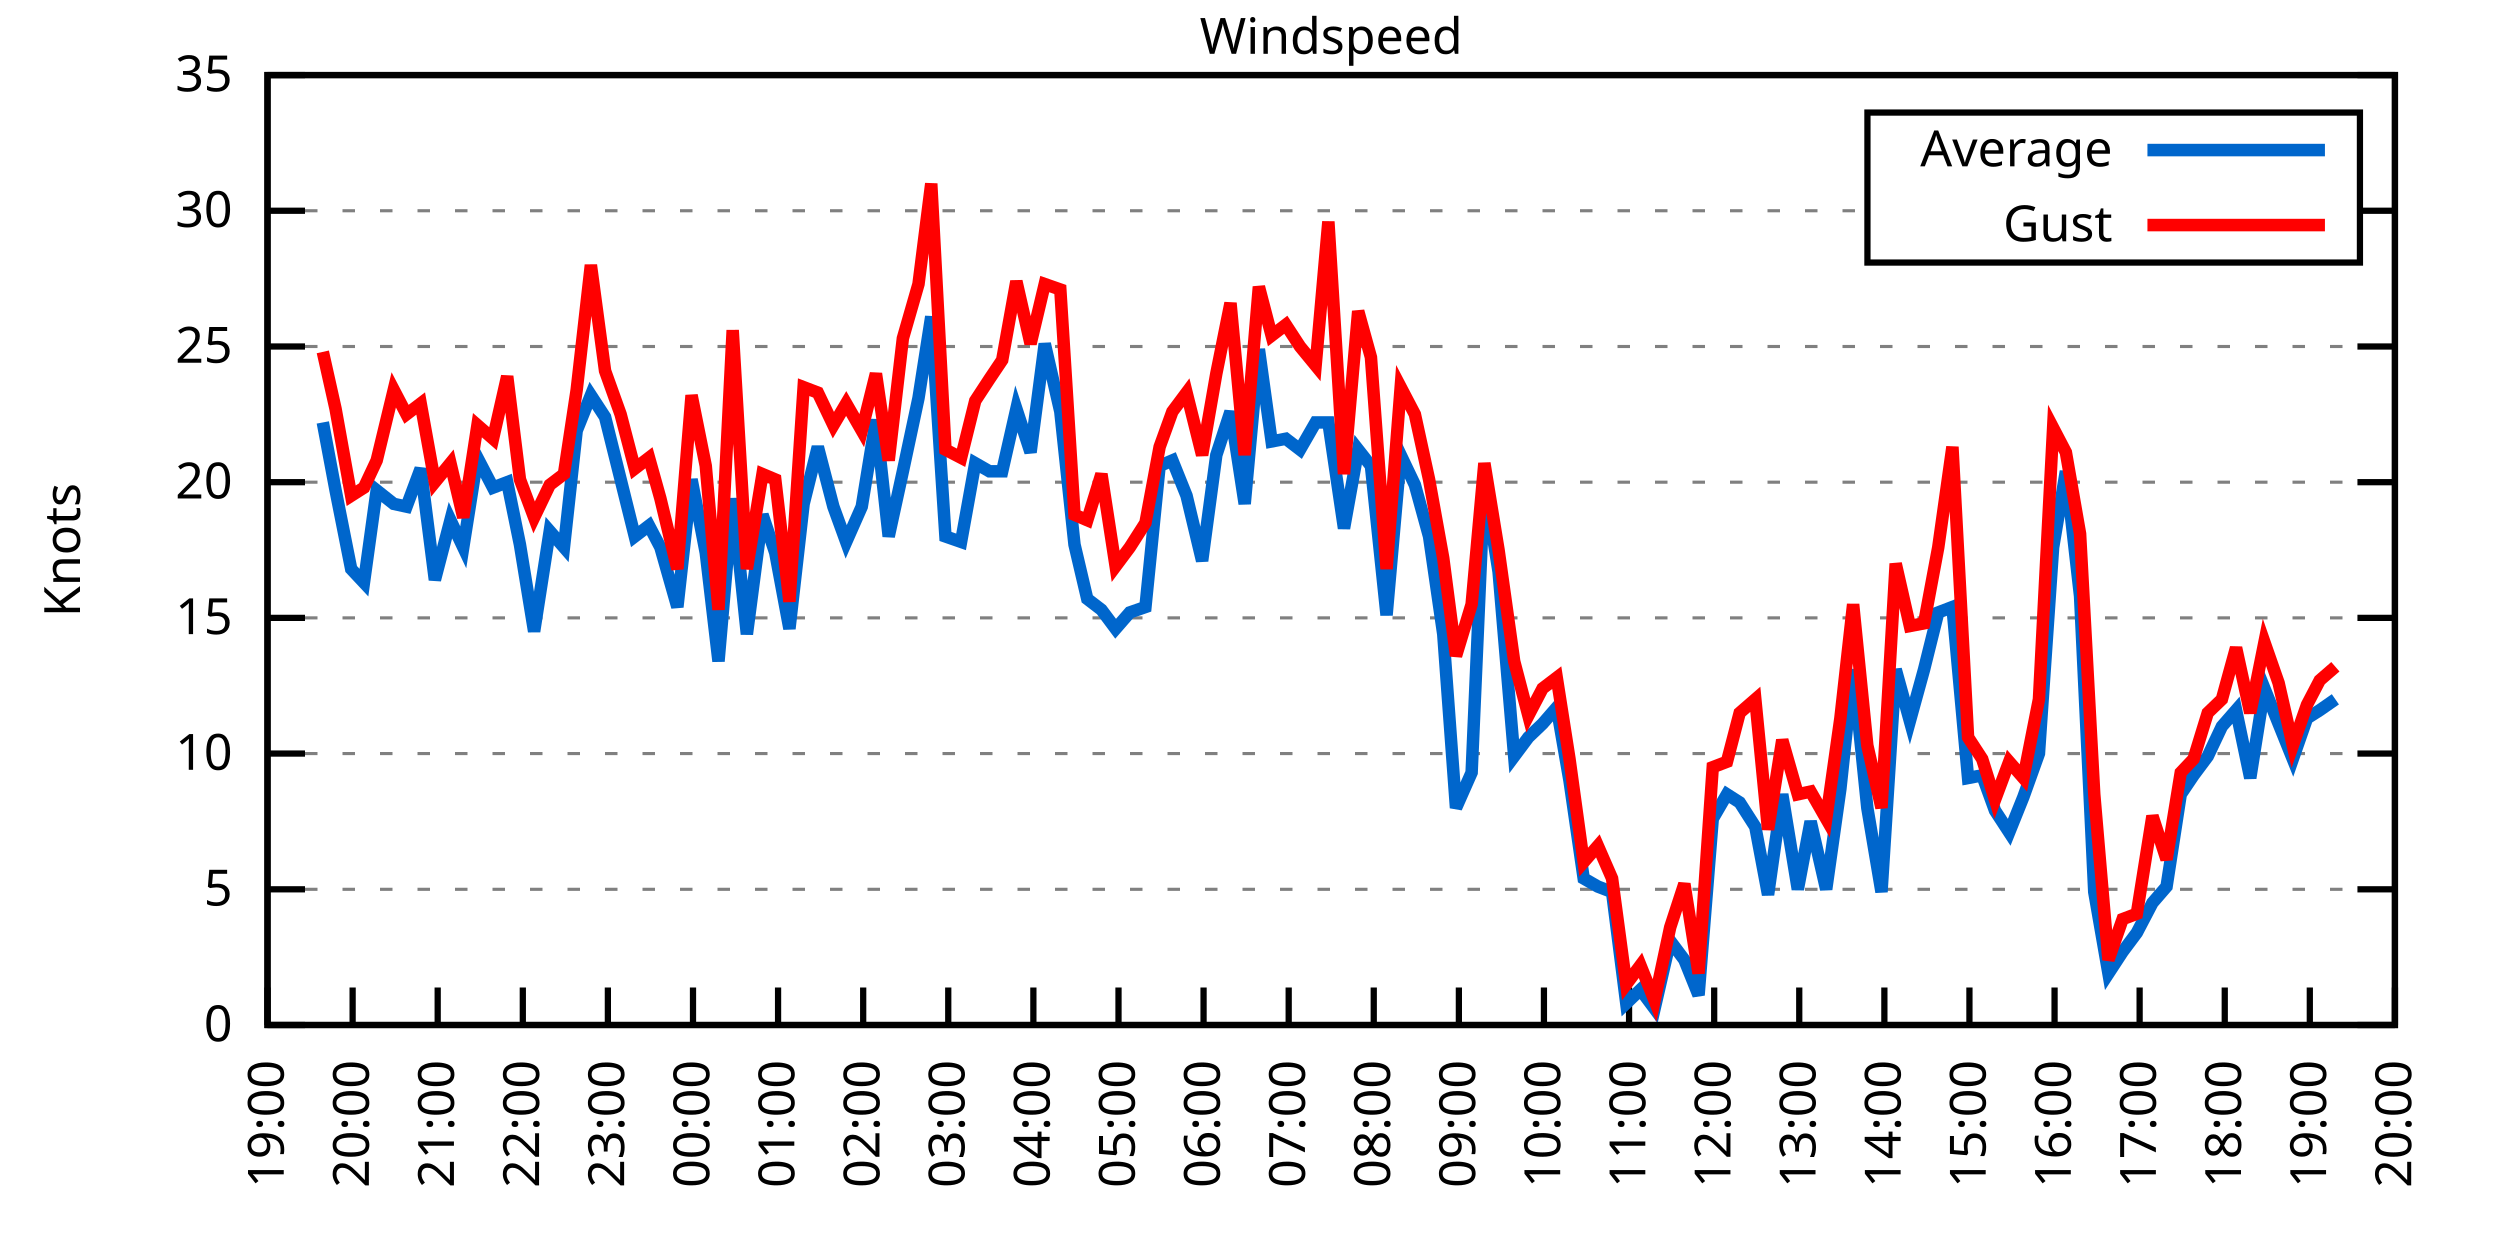
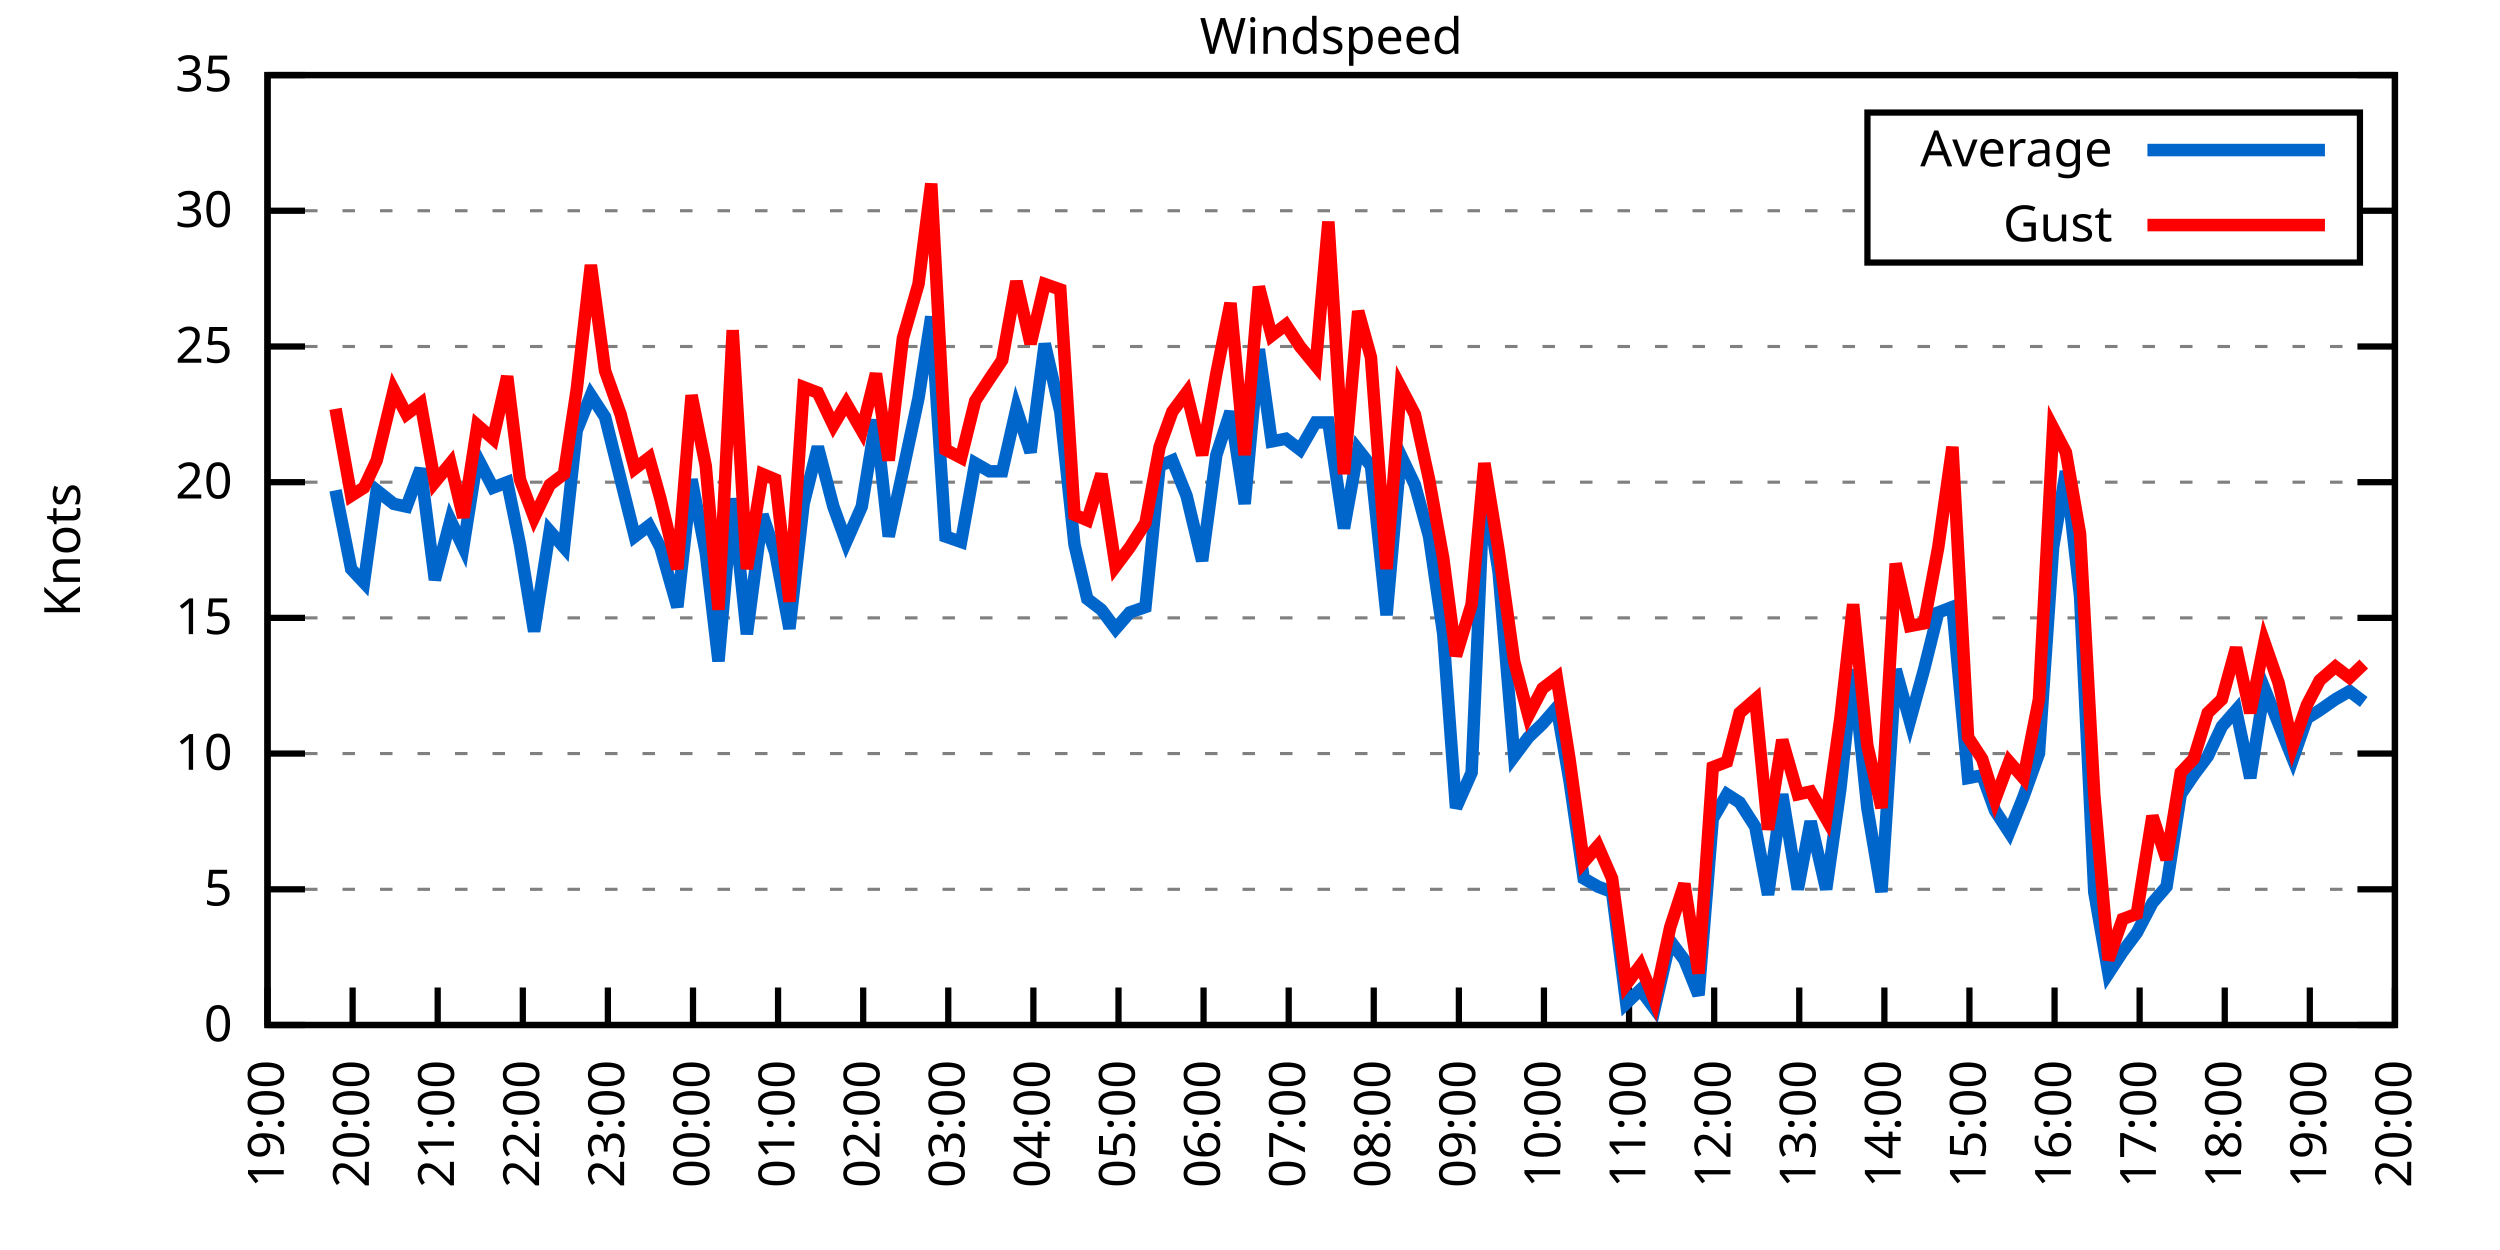
<svg xmlns="http://www.w3.org/2000/svg" xmlns:xlink="http://www.w3.org/1999/xlink" width="400" height="200" viewBox="0 0 400 200">
  <g id="gnuplot_canvas">
    <rect x="0" y="0" width="400" height="200" fill="none" />
    <defs>
      <circle id="gpDot" r="0.5" stroke-width="0.5" stroke="currentColor" />
      <path id="gpPt0" stroke-width="0.333" stroke="currentColor" d="M-1,0 h2 M0,-1 v2" />
      <path id="gpPt1" stroke-width="0.333" stroke="currentColor" d="M-1,-1 L1,1 M1,-1 L-1,1" />
      <path id="gpPt2" stroke-width="0.333" stroke="currentColor" d="M-1,0 L1,0 M0,-1 L0,1 M-1,-1 L1,1 M-1,1 L1,-1" />
      <rect id="gpPt3" stroke-width="0.333" stroke="currentColor" x="-1" y="-1" width="2" height="2" />
      <rect id="gpPt4" stroke-width="0.333" stroke="currentColor" fill="currentColor" x="-1" y="-1" width="2" height="2" />
      <circle id="gpPt5" stroke-width="0.333" stroke="currentColor" cx="0" cy="0" r="1" />
      <use xlink:href="#gpPt5" id="gpPt6" fill="currentColor" stroke="none" />
      <path id="gpPt7" stroke-width="0.333" stroke="currentColor" d="M0,-1.33 L-1.33,0.67 L1.33,0.67 z" />
      <use xlink:href="#gpPt7" id="gpPt8" fill="currentColor" stroke="none" />
      <use xlink:href="#gpPt7" id="gpPt9" stroke="currentColor" transform="rotate(180)" />
      <use xlink:href="#gpPt9" id="gpPt10" fill="currentColor" stroke="none" />
      <use xlink:href="#gpPt3" id="gpPt11" stroke="currentColor" transform="rotate(45)" />
      <use xlink:href="#gpPt11" id="gpPt12" fill="currentColor" stroke="none" />
      <path id="gpPt13" stroke-width="0.333" stroke="currentColor" d="M0,1.330 L1.265,0.411 L0.782,-1.067 L-0.782,-1.076 L-1.265,0.411 z" />
      <use xlink:href="#gpPt13" id="gpPt14" fill="currentColor" stroke="none" />
      <filter id="textbox" filterUnits="objectBoundingBox" x="0" y="0" height="1" width="1">
        <feFlood flood-color="white" flood-opacity="1" result="bgnd" />
        <feComposite in="SourceGraphic" in2="bgnd" operator="atop" />
      </filter>
      <filter id="greybox" filterUnits="objectBoundingBox" x="0" y="0" height="1" width="1">
        <feFlood flood-color="lightgrey" flood-opacity="1" result="grey" />
        <feComposite in="SourceGraphic" in2="grey" operator="atop" />
      </filter>
    </defs>
    <g fill="none" color="white" stroke="currentColor" stroke-width="1.00" stroke-linecap="butt" stroke-linejoin="miter">
</g>
    <g fill="none" color="black" stroke="currentColor" stroke-width="1.00" stroke-linecap="butt" stroke-linejoin="miter">
      <g stroke="none" shape-rendering="crispEdges">
        <polygon fill="rgb(255, 255, 255)" points="42.80,164.00 383.18,164.00 383.18,12.02 42.80,12.02 " />
      </g>
    </g>
    <g fill="none" color="black" stroke="currentColor" stroke-width="1.00" stroke-linecap="butt" stroke-linejoin="miter">
</g>
    <g fill="none" color="black" stroke="black" stroke-width="0.50" stroke-linecap="butt" stroke-linejoin="miter">
</g>
    <g fill="none" color="gray" stroke="currentColor" stroke-width="0.50" stroke-linecap="butt" stroke-linejoin="miter">
      <path stroke="gray" stroke-dasharray="2,4" class="gridline" d="M42.80,164.00 L383.19,164.00  " />
    </g>
    <g fill="none" color="gray" stroke="gray" stroke-width="1.00" stroke-linecap="butt" stroke-linejoin="miter">
</g>
    <g fill="none" color="black" stroke="currentColor" stroke-width="1.00" stroke-linecap="butt" stroke-linejoin="miter">
      <path stroke="black" d="M42.80,164.00 L48.80,164.00 M383.19,164.00 L377.19,164.00  " />
      <g transform="translate(37.20,166.60)" stroke="none" fill="black" font-family="Sans" font-size="8.00" text-anchor="end">
        <text>
          <tspan font-family="Sans"> 0</tspan>
        </text>
      </g>
    </g>
    <g fill="none" color="black" stroke="currentColor" stroke-width="1.00" stroke-linecap="butt" stroke-linejoin="miter">
</g>
    <g fill="none" color="black" stroke="black" stroke-width="0.50" stroke-linecap="butt" stroke-linejoin="miter">
</g>
    <g fill="none" color="gray" stroke="currentColor" stroke-width="0.50" stroke-linecap="butt" stroke-linejoin="miter">
      <path stroke="gray" stroke-dasharray="2,4" class="gridline" d="M42.80,142.29 L383.19,142.29  " />
    </g>
    <g fill="none" color="gray" stroke="gray" stroke-width="1.00" stroke-linecap="butt" stroke-linejoin="miter">
</g>
    <g fill="none" color="black" stroke="currentColor" stroke-width="1.00" stroke-linecap="butt" stroke-linejoin="miter">
      <path stroke="black" d="M42.80,142.29 L48.80,142.29 M383.19,142.29 L377.19,142.29  " />
      <g transform="translate(37.20,144.89)" stroke="none" fill="black" font-family="Sans" font-size="8.00" text-anchor="end">
        <text>
          <tspan font-family="Sans"> 5</tspan>
        </text>
      </g>
    </g>
    <g fill="none" color="black" stroke="currentColor" stroke-width="1.00" stroke-linecap="butt" stroke-linejoin="miter">
</g>
    <g fill="none" color="black" stroke="black" stroke-width="0.50" stroke-linecap="butt" stroke-linejoin="miter">
</g>
    <g fill="none" color="gray" stroke="currentColor" stroke-width="0.50" stroke-linecap="butt" stroke-linejoin="miter">
      <path stroke="gray" stroke-dasharray="2,4" class="gridline" d="M42.80,120.57 L383.19,120.57  " />
    </g>
    <g fill="none" color="gray" stroke="gray" stroke-width="1.00" stroke-linecap="butt" stroke-linejoin="miter">
</g>
    <g fill="none" color="black" stroke="currentColor" stroke-width="1.00" stroke-linecap="butt" stroke-linejoin="miter">
      <path stroke="black" d="M42.80,120.57 L48.80,120.57 M383.19,120.57 L377.19,120.57  " />
      <g transform="translate(37.20,123.17)" stroke="none" fill="black" font-family="Sans" font-size="8.00" text-anchor="end">
        <text>
          <tspan font-family="Sans"> 10</tspan>
        </text>
      </g>
    </g>
    <g fill="none" color="black" stroke="currentColor" stroke-width="1.00" stroke-linecap="butt" stroke-linejoin="miter">
</g>
    <g fill="none" color="black" stroke="black" stroke-width="0.50" stroke-linecap="butt" stroke-linejoin="miter">
</g>
    <g fill="none" color="gray" stroke="currentColor" stroke-width="0.50" stroke-linecap="butt" stroke-linejoin="miter">
      <path stroke="gray" stroke-dasharray="2,4" class="gridline" d="M42.80,98.86 L383.19,98.86  " />
    </g>
    <g fill="none" color="gray" stroke="gray" stroke-width="1.00" stroke-linecap="butt" stroke-linejoin="miter">
</g>
    <g fill="none" color="black" stroke="currentColor" stroke-width="1.00" stroke-linecap="butt" stroke-linejoin="miter">
      <path stroke="black" d="M42.80,98.86 L48.80,98.86 M383.19,98.86 L377.19,98.86  " />
      <g transform="translate(37.20,101.46)" stroke="none" fill="black" font-family="Sans" font-size="8.00" text-anchor="end">
        <text>
          <tspan font-family="Sans"> 15</tspan>
        </text>
      </g>
    </g>
    <g fill="none" color="black" stroke="currentColor" stroke-width="1.00" stroke-linecap="butt" stroke-linejoin="miter">
</g>
    <g fill="none" color="black" stroke="black" stroke-width="0.50" stroke-linecap="butt" stroke-linejoin="miter">
</g>
    <g fill="none" color="gray" stroke="currentColor" stroke-width="0.50" stroke-linecap="butt" stroke-linejoin="miter">
      <path stroke="gray" stroke-dasharray="2,4" class="gridline" d="M42.80,77.15 L383.19,77.15  " />
    </g>
    <g fill="none" color="gray" stroke="gray" stroke-width="1.00" stroke-linecap="butt" stroke-linejoin="miter">
</g>
    <g fill="none" color="black" stroke="currentColor" stroke-width="1.00" stroke-linecap="butt" stroke-linejoin="miter">
      <path stroke="black" d="M42.80,77.15 L48.80,77.15 M383.19,77.15 L377.19,77.15  " />
      <g transform="translate(37.20,79.75)" stroke="none" fill="black" font-family="Sans" font-size="8.00" text-anchor="end">
        <text>
          <tspan font-family="Sans"> 20</tspan>
        </text>
      </g>
    </g>
    <g fill="none" color="black" stroke="currentColor" stroke-width="1.00" stroke-linecap="butt" stroke-linejoin="miter">
</g>
    <g fill="none" color="black" stroke="black" stroke-width="0.50" stroke-linecap="butt" stroke-linejoin="miter">
</g>
    <g fill="none" color="gray" stroke="currentColor" stroke-width="0.50" stroke-linecap="butt" stroke-linejoin="miter">
      <path stroke="gray" stroke-dasharray="2,4" class="gridline" d="M42.80,55.44 L383.19,55.44  " />
    </g>
    <g fill="none" color="gray" stroke="gray" stroke-width="1.00" stroke-linecap="butt" stroke-linejoin="miter">
</g>
    <g fill="none" color="black" stroke="currentColor" stroke-width="1.00" stroke-linecap="butt" stroke-linejoin="miter">
      <path stroke="black" d="M42.80,55.44 L48.80,55.44 M383.19,55.44 L377.19,55.44  " />
      <g transform="translate(37.20,58.04)" stroke="none" fill="black" font-family="Sans" font-size="8.00" text-anchor="end">
        <text>
          <tspan font-family="Sans"> 25</tspan>
        </text>
      </g>
    </g>
    <g fill="none" color="black" stroke="currentColor" stroke-width="1.00" stroke-linecap="butt" stroke-linejoin="miter">
</g>
    <g fill="none" color="black" stroke="black" stroke-width="0.50" stroke-linecap="butt" stroke-linejoin="miter">
</g>
    <g fill="none" color="gray" stroke="currentColor" stroke-width="0.50" stroke-linecap="butt" stroke-linejoin="miter">
      <path stroke="gray" stroke-dasharray="2,4" class="gridline" d="M42.80,33.72 L298.79,33.72 M377.59,33.72 L383.19,33.72  " />
    </g>
    <g fill="none" color="gray" stroke="gray" stroke-width="1.00" stroke-linecap="butt" stroke-linejoin="miter">
</g>
    <g fill="none" color="black" stroke="currentColor" stroke-width="1.00" stroke-linecap="butt" stroke-linejoin="miter">
      <path stroke="black" d="M42.80,33.72 L48.80,33.72 M383.19,33.72 L377.19,33.72  " />
      <g transform="translate(37.20,36.32)" stroke="none" fill="black" font-family="Sans" font-size="8.00" text-anchor="end">
        <text>
          <tspan font-family="Sans"> 30</tspan>
        </text>
      </g>
    </g>
    <g fill="none" color="black" stroke="currentColor" stroke-width="1.00" stroke-linecap="butt" stroke-linejoin="miter">
</g>
    <g fill="none" color="black" stroke="black" stroke-width="0.50" stroke-linecap="butt" stroke-linejoin="miter">
</g>
    <g fill="none" color="gray" stroke="currentColor" stroke-width="0.50" stroke-linecap="butt" stroke-linejoin="miter">
      <path stroke="gray" stroke-dasharray="2,4" class="gridline" d="M42.80,12.01 L383.19,12.01  " />
    </g>
    <g fill="none" color="gray" stroke="gray" stroke-width="1.00" stroke-linecap="butt" stroke-linejoin="miter">
</g>
    <g fill="none" color="black" stroke="currentColor" stroke-width="1.00" stroke-linecap="butt" stroke-linejoin="miter">
      <path stroke="black" d="M42.80,12.01 L48.80,12.01 M383.19,12.01 L377.19,12.01  " />
      <g transform="translate(37.20,14.61)" stroke="none" fill="black" font-family="Sans" font-size="8.00" text-anchor="end">
        <text>
          <tspan font-family="Sans"> 35</tspan>
        </text>
      </g>
    </g>
    <g fill="none" color="black" stroke="currentColor" stroke-width="1.00" stroke-linecap="butt" stroke-linejoin="miter">
      <path stroke="black" d="M42.80,164.00 L42.80,158.00  " />
      <g transform="translate(45.40,169.60) rotate(270.00)" stroke="none" fill="black" font-family="Sans" font-size="8.00" text-anchor="end">
        <text>
          <tspan font-family="Sans">19:00</tspan>
        </text>
      </g>
    </g>
    <g fill="none" color="black" stroke="currentColor" stroke-width="1.00" stroke-linecap="butt" stroke-linejoin="miter">
      <path stroke="black" d="M56.42,164.00 L56.42,158.00  " />
      <g transform="translate(59.02,169.60) rotate(270.00)" stroke="none" fill="black" font-family="Sans" font-size="8.00" text-anchor="end">
        <text>
          <tspan font-family="Sans">20:00</tspan>
        </text>
      </g>
    </g>
    <g fill="none" color="black" stroke="currentColor" stroke-width="1.00" stroke-linecap="butt" stroke-linejoin="miter">
      <path stroke="black" d="M70.03,164.00 L70.03,158.00  " />
      <g transform="translate(72.63,169.60) rotate(270.00)" stroke="none" fill="black" font-family="Sans" font-size="8.00" text-anchor="end">
        <text>
          <tspan font-family="Sans">21:00</tspan>
        </text>
      </g>
    </g>
    <g fill="none" color="black" stroke="currentColor" stroke-width="1.00" stroke-linecap="butt" stroke-linejoin="miter">
      <path stroke="black" d="M83.65,164.00 L83.65,158.00  " />
      <g transform="translate(86.25,169.60) rotate(270.00)" stroke="none" fill="black" font-family="Sans" font-size="8.00" text-anchor="end">
        <text>
          <tspan font-family="Sans">22:00</tspan>
        </text>
      </g>
    </g>
    <g fill="none" color="black" stroke="currentColor" stroke-width="1.00" stroke-linecap="butt" stroke-linejoin="miter">
      <path stroke="black" d="M97.26,164.00 L97.26,158.00  " />
      <g transform="translate(99.86,169.60) rotate(270.00)" stroke="none" fill="black" font-family="Sans" font-size="8.00" text-anchor="end">
        <text>
          <tspan font-family="Sans">23:00</tspan>
        </text>
      </g>
    </g>
    <g fill="none" color="black" stroke="currentColor" stroke-width="1.00" stroke-linecap="butt" stroke-linejoin="miter">
      <path stroke="black" d="M110.88,164.00 L110.88,158.00  " />
      <g transform="translate(113.48,169.60) rotate(270.00)" stroke="none" fill="black" font-family="Sans" font-size="8.00" text-anchor="end">
        <text>
          <tspan font-family="Sans">00:00</tspan>
        </text>
      </g>
    </g>
    <g fill="none" color="black" stroke="currentColor" stroke-width="1.00" stroke-linecap="butt" stroke-linejoin="miter">
      <path stroke="black" d="M124.49,164.00 L124.49,158.00  " />
      <g transform="translate(127.09,169.60) rotate(270.00)" stroke="none" fill="black" font-family="Sans" font-size="8.00" text-anchor="end">
        <text>
          <tspan font-family="Sans">01:00</tspan>
        </text>
      </g>
    </g>
    <g fill="none" color="black" stroke="currentColor" stroke-width="1.00" stroke-linecap="butt" stroke-linejoin="miter">
      <path stroke="black" d="M138.11,164.00 L138.11,158.00  " />
      <g transform="translate(140.71,169.60) rotate(270.00)" stroke="none" fill="black" font-family="Sans" font-size="8.00" text-anchor="end">
        <text>
          <tspan font-family="Sans">02:00</tspan>
        </text>
      </g>
    </g>
    <g fill="none" color="black" stroke="currentColor" stroke-width="1.00" stroke-linecap="butt" stroke-linejoin="miter">
      <path stroke="black" d="M151.72,164.00 L151.72,158.00  " />
      <g transform="translate(154.32,169.60) rotate(270.00)" stroke="none" fill="black" font-family="Sans" font-size="8.00" text-anchor="end">
        <text>
          <tspan font-family="Sans">03:00</tspan>
        </text>
      </g>
    </g>
    <g fill="none" color="black" stroke="currentColor" stroke-width="1.00" stroke-linecap="butt" stroke-linejoin="miter">
      <path stroke="black" d="M165.34,164.00 L165.34,158.00  " />
      <g transform="translate(167.94,169.60) rotate(270.00)" stroke="none" fill="black" font-family="Sans" font-size="8.00" text-anchor="end">
        <text>
          <tspan font-family="Sans">04:00</tspan>
        </text>
      </g>
    </g>
    <g fill="none" color="black" stroke="currentColor" stroke-width="1.00" stroke-linecap="butt" stroke-linejoin="miter">
      <path stroke="black" d="M178.96,164.00 L178.96,158.00  " />
      <g transform="translate(181.56,169.60) rotate(270.00)" stroke="none" fill="black" font-family="Sans" font-size="8.00" text-anchor="end">
        <text>
          <tspan font-family="Sans">05:00</tspan>
        </text>
      </g>
    </g>
    <g fill="none" color="black" stroke="currentColor" stroke-width="1.00" stroke-linecap="butt" stroke-linejoin="miter">
      <path stroke="black" d="M192.57,164.00 L192.57,158.00  " />
      <g transform="translate(195.17,169.60) rotate(270.00)" stroke="none" fill="black" font-family="Sans" font-size="8.00" text-anchor="end">
        <text>
          <tspan font-family="Sans">06:00</tspan>
        </text>
      </g>
    </g>
    <g fill="none" color="black" stroke="currentColor" stroke-width="1.00" stroke-linecap="butt" stroke-linejoin="miter">
      <path stroke="black" d="M206.19,164.00 L206.19,158.00  " />
      <g transform="translate(208.79,169.60) rotate(270.00)" stroke="none" fill="black" font-family="Sans" font-size="8.00" text-anchor="end">
        <text>
          <tspan font-family="Sans">07:00</tspan>
        </text>
      </g>
    </g>
    <g fill="none" color="black" stroke="currentColor" stroke-width="1.00" stroke-linecap="butt" stroke-linejoin="miter">
      <path stroke="black" d="M219.80,164.00 L219.80,158.00  " />
      <g transform="translate(222.40,169.60) rotate(270.00)" stroke="none" fill="black" font-family="Sans" font-size="8.00" text-anchor="end">
        <text>
          <tspan font-family="Sans">08:00</tspan>
        </text>
      </g>
    </g>
    <g fill="none" color="black" stroke="currentColor" stroke-width="1.00" stroke-linecap="butt" stroke-linejoin="miter">
      <path stroke="black" d="M233.42,164.00 L233.42,158.00  " />
      <g transform="translate(236.02,169.60) rotate(270.00)" stroke="none" fill="black" font-family="Sans" font-size="8.00" text-anchor="end">
        <text>
          <tspan font-family="Sans">09:00</tspan>
        </text>
      </g>
    </g>
    <g fill="none" color="black" stroke="currentColor" stroke-width="1.00" stroke-linecap="butt" stroke-linejoin="miter">
      <path stroke="black" d="M247.03,164.00 L247.03,158.00  " />
      <g transform="translate(249.63,169.60) rotate(270.00)" stroke="none" fill="black" font-family="Sans" font-size="8.00" text-anchor="end">
        <text>
          <tspan font-family="Sans">10:00</tspan>
        </text>
      </g>
    </g>
    <g fill="none" color="black" stroke="currentColor" stroke-width="1.00" stroke-linecap="butt" stroke-linejoin="miter">
      <path stroke="black" d="M260.65,164.00 L260.65,158.00  " />
      <g transform="translate(263.25,169.60) rotate(270.00)" stroke="none" fill="black" font-family="Sans" font-size="8.00" text-anchor="end">
        <text>
          <tspan font-family="Sans">11:00</tspan>
        </text>
      </g>
    </g>
    <g fill="none" color="black" stroke="currentColor" stroke-width="1.00" stroke-linecap="butt" stroke-linejoin="miter">
      <path stroke="black" d="M274.27,164.00 L274.27,158.00  " />
      <g transform="translate(276.87,169.60) rotate(270.00)" stroke="none" fill="black" font-family="Sans" font-size="8.00" text-anchor="end">
        <text>
          <tspan font-family="Sans">12:00</tspan>
        </text>
      </g>
    </g>
    <g fill="none" color="black" stroke="currentColor" stroke-width="1.00" stroke-linecap="butt" stroke-linejoin="miter">
      <path stroke="black" d="M287.88,164.00 L287.88,158.00  " />
      <g transform="translate(290.48,169.60) rotate(270.00)" stroke="none" fill="black" font-family="Sans" font-size="8.00" text-anchor="end">
        <text>
          <tspan font-family="Sans">13:00</tspan>
        </text>
      </g>
    </g>
    <g fill="none" color="black" stroke="currentColor" stroke-width="1.00" stroke-linecap="butt" stroke-linejoin="miter">
      <path stroke="black" d="M301.50,164.00 L301.50,158.00  " />
      <g transform="translate(304.10,169.60) rotate(270.00)" stroke="none" fill="black" font-family="Sans" font-size="8.00" text-anchor="end">
        <text>
          <tspan font-family="Sans">14:00</tspan>
        </text>
      </g>
    </g>
    <g fill="none" color="black" stroke="currentColor" stroke-width="1.00" stroke-linecap="butt" stroke-linejoin="miter">
      <path stroke="black" d="M315.11,164.00 L315.11,158.00  " />
      <g transform="translate(317.71,169.60) rotate(270.00)" stroke="none" fill="black" font-family="Sans" font-size="8.00" text-anchor="end">
        <text>
          <tspan font-family="Sans">15:00</tspan>
        </text>
      </g>
    </g>
    <g fill="none" color="black" stroke="currentColor" stroke-width="1.00" stroke-linecap="butt" stroke-linejoin="miter">
      <path stroke="black" d="M328.73,164.00 L328.73,158.00  " />
      <g transform="translate(331.33,169.60) rotate(270.00)" stroke="none" fill="black" font-family="Sans" font-size="8.00" text-anchor="end">
        <text>
          <tspan font-family="Sans">16:00</tspan>
        </text>
      </g>
    </g>
    <g fill="none" color="black" stroke="currentColor" stroke-width="1.00" stroke-linecap="butt" stroke-linejoin="miter">
      <path stroke="black" d="M342.34,164.00 L342.34,158.00  " />
      <g transform="translate(344.94,169.60) rotate(270.00)" stroke="none" fill="black" font-family="Sans" font-size="8.00" text-anchor="end">
        <text>
          <tspan font-family="Sans">17:00</tspan>
        </text>
      </g>
    </g>
    <g fill="none" color="black" stroke="currentColor" stroke-width="1.00" stroke-linecap="butt" stroke-linejoin="miter">
      <path stroke="black" d="M355.96,164.00 L355.96,158.00  " />
      <g transform="translate(358.56,169.60) rotate(270.00)" stroke="none" fill="black" font-family="Sans" font-size="8.00" text-anchor="end">
        <text>
          <tspan font-family="Sans">18:00</tspan>
        </text>
      </g>
    </g>
    <g fill="none" color="black" stroke="currentColor" stroke-width="1.00" stroke-linecap="butt" stroke-linejoin="miter">
      <path stroke="black" d="M369.57,164.00 L369.57,158.00  " />
      <g transform="translate(372.17,169.60) rotate(270.00)" stroke="none" fill="black" font-family="Sans" font-size="8.00" text-anchor="end">
        <text>
          <tspan font-family="Sans">19:00</tspan>
        </text>
      </g>
    </g>
    <g fill="none" color="black" stroke="currentColor" stroke-width="1.00" stroke-linecap="butt" stroke-linejoin="miter">
      <path stroke="black" d="M383.19,164.00 L383.19,158.00  " />
      <g transform="translate(385.79,169.60) rotate(270.00)" stroke="none" fill="black" font-family="Sans" font-size="8.00" text-anchor="end">
        <text>
          <tspan font-family="Sans">20:00</tspan>
        </text>
      </g>
    </g>
    <g fill="none" color="black" stroke="currentColor" stroke-width="1.00" stroke-linecap="butt" stroke-linejoin="miter">
</g>
    <g fill="none" color="black" stroke="currentColor" stroke-width="1.00" stroke-linecap="butt" stroke-linejoin="miter">
      <path stroke="black" d="M42.80,12.01 L42.80,164.00 L383.19,164.00 L383.19,12.01 L42.80,12.01 Z  " />
    </g>
    <g fill="none" color="black" stroke="currentColor" stroke-width="1.00" stroke-linecap="butt" stroke-linejoin="miter">
</g>
    <g fill="none" color="black" stroke="currentColor" stroke-width="1.00" stroke-linecap="butt" stroke-linejoin="miter">
      <path stroke="black" d="M298.79,42.01 L298.79,18.01 L377.59,18.01 L377.59,42.01 L298.79,42.01 Z  " />
    </g>
    <g id="Windspeed_plot_1">
      <g fill="none" color="white" stroke="black" stroke-width="2.00" stroke-linecap="butt" stroke-linejoin="miter">
</g>
      <g fill="none" color="black" stroke="currentColor" stroke-width="2.00" stroke-linecap="butt" stroke-linejoin="miter">
        <g transform="translate(337.99,26.61)" stroke="none" fill="black" font-family="Sans" font-size="8.00" text-anchor="end">
          <text>
            <tspan font-family="Sans">Average</tspan>
          </text>
        </g>
      </g>
      <g fill="none" color="black" stroke="currentColor" stroke-width="2.00" stroke-linecap="butt" stroke-linejoin="miter">
-         <path stroke="rgb(  0, 102, 204)" d="M343.59,24.01 L371.99,24.01 M51.65,67.59 L53.69,78.45 L56.19,91.04 L58.23,93.22 L60.27,78.45 L63.00,80.62   L65.04,81.06 L67.31,74.98 L69.58,92.78 L72.07,83.23 L74.12,87.57 L76.39,73.24 L78.88,78.02 L81.15,77.15   L83.19,87.14 L85.46,101.03 L87.96,84.97 L90.23,87.57 L92.27,68.90 L94.54,63.25 L96.81,66.73 L99.30,76.71   L101.57,85.83 L103.84,84.10 L105.66,87.57 L108.38,97.12 L110.65,76.71 L112.92,88.44 L114.96,105.81 L117.23,79.75   L119.50,101.47 L122.00,82.36 L124.04,88.44 L126.31,100.60 L128.58,80.62 L130.85,71.50 L133.34,81.06 L135.39,86.70   L137.88,81.06 L140.15,67.16 L142.19,85.83 L144.46,75.41 L146.96,63.69 L149.00,50.66 L151.27,85.83 L153.77,86.70   L156.04,74.11 L158.31,75.41 L160.35,75.41 L162.62,65.42 L164.89,72.37 L167.16,55.00 L169.65,65.86 L171.92,87.14   L173.96,95.82 L176.23,97.56 L178.50,100.60 L180.77,97.99 L183.27,97.12 L185.54,74.54 L187.58,73.67 L189.85,79.32   L192.34,89.74 L194.61,72.81 L196.88,65.86 L199.15,80.62 L201.42,55.87 L203.46,70.63 L205.73,70.20 L208.00,71.94   L210.50,67.59 L212.54,67.59 L215.04,84.53 L217.31,71.94 L219.35,74.54 L221.85,98.43 L224.11,72.81 L226.38,77.58   L228.65,85.83 L230.92,101.47 L232.96,129.26 L235.46,123.61 L237.50,77.15 L239.77,91.48 L242.27,121.01 L244.54,117.97   L246.81,115.80 L249.08,113.19 L251.12,124.92 L253.39,140.55 L255.66,141.85 L257.93,142.72 L260.20,160.53 L262.47,158.35   L264.73,161.39 L267.23,150.54 L269.50,153.58 L271.77,159.22 L274.04,131.00 L276.31,127.09 L278.35,128.39 L280.85,132.30   L282.89,143.16 L285.16,127.09 L287.65,142.29 L289.70,131.43 L292.19,142.29 L294.46,126.22 L296.50,107.11 L298.77,129.26   L301.04,142.72 L303.31,107.11 L305.58,115.36 L307.85,107.11 L310.12,97.99 L312.39,97.12 L314.89,124.48 L317.15,124.05   L319.20,129.69 L321.47,133.17 L323.74,127.52 L326.23,120.57 L328.50,87.57 L330.54,75.41 L332.81,95.39 L335.08,142.72   L337.35,155.75 L339.62,152.28 L341.89,149.24 L344.39,144.46 L346.65,141.85 L348.92,127.09 L350.97,124.05 L353.24,121.01   L355.50,116.23 L357.77,113.63 L360.04,124.48 L362.31,110.15 L364.58,115.80 L366.85,121.44 L369.12,114.93 L371.16,113.63   L373.66,111.89  " />
+         <path stroke="rgb(  0, 102, 204)" d="M343.59,24.01 L371.99,24.01 M53.69,78.45 L56.19,91.04 L58.23,93.22 L60.27,78.45 L63.00,80.62 L65.04,81.06   L67.31,74.98 L69.58,92.78 L72.07,83.23 L74.12,87.57 L76.39,73.24 L78.88,78.02 L81.15,77.15 L83.19,87.14   L85.46,101.03 L87.96,84.97 L90.23,87.57 L92.27,68.90 L94.54,63.25 L96.81,66.73 L99.30,76.71 L101.57,85.83   L103.84,84.10 L105.66,87.57 L108.38,97.12 L110.65,76.71 L112.92,88.44 L114.96,105.81 L117.23,79.75 L119.50,101.47   L122.00,82.36 L124.04,88.44 L126.31,100.60 L128.58,80.62 L130.85,71.50 L133.34,81.06 L135.39,86.70 L137.88,81.06   L140.15,67.16 L142.19,85.83 L144.46,75.41 L146.96,63.69 L149.00,50.66 L151.27,85.83 L153.77,86.70 L156.04,74.11   L158.31,75.41 L160.35,75.41 L162.62,65.42 L164.89,72.37 L167.16,55.00 L169.65,65.86 L171.92,87.14 L173.96,95.82   L176.23,97.56 L178.50,100.60 L180.77,97.99 L183.27,97.12 L185.54,74.54 L187.58,73.67 L189.85,79.32 L192.34,89.74   L194.61,72.81 L196.88,65.86 L199.15,80.62 L201.42,55.87 L203.46,70.63 L205.73,70.20 L208.00,71.94 L210.50,67.59   L212.54,67.59 L215.04,84.53 L217.31,71.94 L219.35,74.54 L221.85,98.43 L224.11,72.81 L226.38,77.58 L228.65,85.83   L230.92,101.47 L232.96,129.26 L235.46,123.61 L237.50,77.15 L239.77,91.48 L242.27,121.01 L244.54,117.97 L246.81,115.80   L249.08,113.19 L251.12,124.92 L253.39,140.55 L255.66,141.85 L257.93,142.72 L260.20,160.53 L262.47,158.35 L264.73,161.39   L267.23,150.54 L269.50,153.58 L271.77,159.22 L274.04,131.00 L276.31,127.09 L278.35,128.39 L280.85,132.30 L282.89,143.16   L285.16,127.09 L287.65,142.29 L289.70,131.43 L292.19,142.29 L294.46,126.22 L296.50,107.11 L298.77,129.26 L301.04,142.72   L303.31,107.11 L305.58,115.36 L307.85,107.11 L310.12,97.99 L312.39,97.12 L314.89,124.48 L317.15,124.05 L319.20,129.69   L321.47,133.17 L323.74,127.52 L326.23,120.57 L328.50,87.57 L330.54,75.41 L332.81,95.39 L335.08,142.72 L337.35,155.75   L339.62,152.28 L341.89,149.24 L344.39,144.46 L346.65,141.85 L348.92,127.09 L350.97,124.05 L353.24,121.01 L355.50,116.23   L357.77,113.63 L360.04,124.48 L362.31,110.15 L364.58,115.80 L366.85,121.44 L369.12,114.93 L371.16,113.63 L373.66,111.89   L375.93,110.59 L378.20,112.32  " />
      </g>
    </g>
    <g id="Windspeed_plot_2">
      <g fill="none" color="black" stroke="currentColor" stroke-width="2.00" stroke-linecap="butt" stroke-linejoin="miter">
        <g transform="translate(337.99,38.61)" stroke="none" fill="black" font-family="Sans" font-size="8.00" text-anchor="end">
          <text>
            <tspan font-family="Sans">Gust</tspan>
          </text>
        </g>
      </g>
      <g fill="none" color="black" stroke="currentColor" stroke-width="2.00" stroke-linecap="butt" stroke-linejoin="miter">
-         <path stroke="rgb(255,   0,   0)" d="M343.59,36.01 L371.99,36.01 M51.65,56.30 L53.69,65.42 L56.19,79.32 L58.23,78.02 L60.27,73.67 L63.00,62.38   L65.04,66.29 L67.31,64.56 L69.58,77.15 L72.07,74.11 L74.12,82.79 L76.39,68.03 L78.88,70.20 L81.15,60.21   L83.19,76.71 L85.46,82.79 L87.96,77.58 L90.23,75.85 L92.27,62.38 L94.54,42.41 L96.81,59.34 L99.30,66.29   L101.57,74.98 L103.84,73.24 L105.66,79.75 L108.38,91.04 L110.65,63.25 L112.92,74.54 L114.96,97.56 L117.23,52.83   L119.50,91.04 L122.00,75.85 L124.04,76.71 L126.31,96.26 L128.58,61.95 L130.85,62.82 L133.34,68.03 L135.39,64.56   L137.88,68.90 L140.15,59.78 L142.19,73.67 L144.46,54.13 L146.96,45.45 L149.00,29.38 L151.27,71.94 L153.77,73.24   L156.04,64.12 L158.31,60.65 L160.35,57.61 L162.62,45.01 L164.89,55.00 L167.16,45.45 L169.65,46.32 L171.92,82.36   L173.96,83.23 L176.23,75.85 L178.50,90.61 L180.77,87.57 L183.27,83.66 L185.54,71.50 L187.58,65.86 L189.85,62.82   L192.34,72.81 L194.61,59.78 L196.88,48.49 L199.15,72.81 L201.42,45.88 L203.46,53.70 L205.73,51.96 L208.00,55.44   L210.50,58.48 L212.54,35.46 L215.04,75.85 L217.31,49.79 L219.35,57.17 L221.85,91.04 L224.11,61.95 L226.38,66.29   L228.65,76.71 L230.92,89.31 L232.96,104.94 L235.46,96.69 L237.50,74.11 L239.77,88.00 L242.27,105.81 L244.54,114.49   L246.81,110.15 L249.08,108.42 L251.12,121.44 L253.39,137.94 L255.66,135.34 L257.93,140.55 L260.20,157.49 L262.47,154.45   L264.73,160.09 L267.23,148.37 L269.50,141.42 L271.77,155.75 L274.04,122.75 L276.31,121.88 L278.35,114.06 L280.85,111.89   L282.89,132.73 L285.16,118.40 L287.65,127.09 L289.70,126.65 L292.19,131.00 L294.46,114.93 L296.50,96.69 L298.77,119.27   L301.04,129.26 L303.31,90.18 L305.58,100.16 L307.85,99.73 L310.12,87.57 L312.39,71.50 L314.89,117.97 L317.15,121.44   L319.20,127.96 L321.47,121.88 L323.74,124.48 L326.23,111.89 L328.50,68.46 L330.54,72.37 L332.81,85.40 L335.08,127.09   L337.35,153.58 L339.62,147.06 L341.89,146.20 L344.39,130.56 L346.65,137.51 L348.92,123.61 L350.97,121.44 L353.24,114.06   L355.50,111.89 L357.77,103.64 L360.04,114.06 L362.31,102.77 L364.58,109.28 L366.85,119.27 L369.12,112.76 L371.16,108.85   L373.66,106.68  " />
+         <path stroke="rgb(255,   0,   0)" d="M343.59,36.01 L371.99,36.01 M53.69,65.42 L56.19,79.32 L58.23,78.02 L60.27,73.67 L63.00,62.38 L65.04,66.29   L67.31,64.56 L69.58,77.15 L72.07,74.11 L74.12,82.79 L76.39,68.03 L78.88,70.20 L81.15,60.21 L83.19,76.71   L85.46,82.79 L87.96,77.58 L90.23,75.85 L92.27,62.38 L94.54,42.41 L96.81,59.34 L99.30,66.29 L101.57,74.98   L103.84,73.24 L105.66,79.75 L108.38,91.04 L110.65,63.25 L112.92,74.54 L114.96,97.56 L117.23,52.83 L119.50,91.04   L122.00,75.85 L124.04,76.71 L126.31,96.26 L128.58,61.95 L130.85,62.82 L133.34,68.03 L135.39,64.56 L137.88,68.90   L140.15,59.78 L142.19,73.67 L144.46,54.13 L146.96,45.45 L149.00,29.38 L151.27,71.94 L153.77,73.24 L156.04,64.12   L158.31,60.65 L160.35,57.61 L162.62,45.01 L164.89,55.00 L167.16,45.45 L169.65,46.32 L171.92,82.36 L173.96,83.23   L176.23,75.85 L178.50,90.61 L180.77,87.57 L183.27,83.66 L185.54,71.50 L187.58,65.86 L189.85,62.82 L192.34,72.81   L194.61,59.78 L196.88,48.49 L199.15,72.81 L201.42,45.88 L203.46,53.70 L205.73,51.96 L208.00,55.44 L210.50,58.48   L212.54,35.46 L215.04,75.85 L217.31,49.79 L219.35,57.17 L221.85,91.04 L224.11,61.95 L226.38,66.29 L228.65,76.71   L230.92,89.31 L232.96,104.94 L235.46,96.69 L237.50,74.11 L239.77,88.00 L242.27,105.81 L244.54,114.49 L246.81,110.15   L249.08,108.42 L251.12,121.44 L253.39,137.94 L255.66,135.34 L257.93,140.55 L260.20,157.49 L262.47,154.45 L264.73,160.09   L267.23,148.37 L269.50,141.42 L271.77,155.75 L274.04,122.75 L276.31,121.88 L278.35,114.06 L280.85,111.89 L282.89,132.73   L285.16,118.40 L287.65,127.09 L289.70,126.65 L292.19,131.00 L294.46,114.93 L296.50,96.69 L298.77,119.27 L301.04,129.26   L303.31,90.18 L305.58,100.16 L307.85,99.73 L310.12,87.57 L312.39,71.50 L314.89,117.97 L317.15,121.44 L319.20,127.96   L321.47,121.88 L323.74,124.48 L326.23,111.89 L328.50,68.46 L330.54,72.37 L332.81,85.40 L335.08,127.09 L337.35,153.58   L339.62,147.06 L341.89,146.20 L344.39,130.56 L346.65,137.51 L348.92,123.61 L350.97,121.44 L353.24,114.06 L355.50,111.89   L357.77,103.64 L360.04,114.06 L362.31,102.77 L364.58,109.28 L366.85,119.27 L369.12,112.76 L371.16,108.85 L373.66,106.68   L375.93,108.42 L378.20,106.24  " />
      </g>
    </g>
    <g fill="none" color="black" stroke="currentColor" stroke-width="2.00" stroke-linecap="butt" stroke-linejoin="miter">
</g>
    <g fill="none" color="black" stroke="black" stroke-width="1.00" stroke-linecap="butt" stroke-linejoin="miter">
</g>
    <g fill="none" color="black" stroke="currentColor" stroke-width="1.00" stroke-linecap="butt" stroke-linejoin="miter">
      <path stroke="black" d="M42.80,12.01 L42.80,164.00 L383.19,164.00 L383.19,12.01 L42.80,12.01 Z  " />
      <g transform="translate(12.80,88.01) rotate(270.00)" stroke="none" fill="black" font-family="Sans" font-size="8.00" text-anchor="middle">
        <text>
          <tspan font-family="Sans">Knots</tspan>
        </text>
      </g>
    </g>
    <g fill="none" color="black" stroke="currentColor" stroke-width="1.00" stroke-linecap="butt" stroke-linejoin="miter">
</g>
    <g fill="none" color="black" stroke="currentColor" stroke-width="1.00" stroke-linecap="butt" stroke-linejoin="miter">
      <g transform="translate(212.99,8.61)" stroke="none" fill="black" font-family="Sans" font-size="8.00" text-anchor="middle">
        <text>
          <tspan font-family="Sans">Windspeed</tspan>
        </text>
      </g>
    </g>
    <g fill="none" color="black" stroke="currentColor" stroke-width="1.00" stroke-linecap="butt" stroke-linejoin="miter">
</g>
  </g>
</svg>
